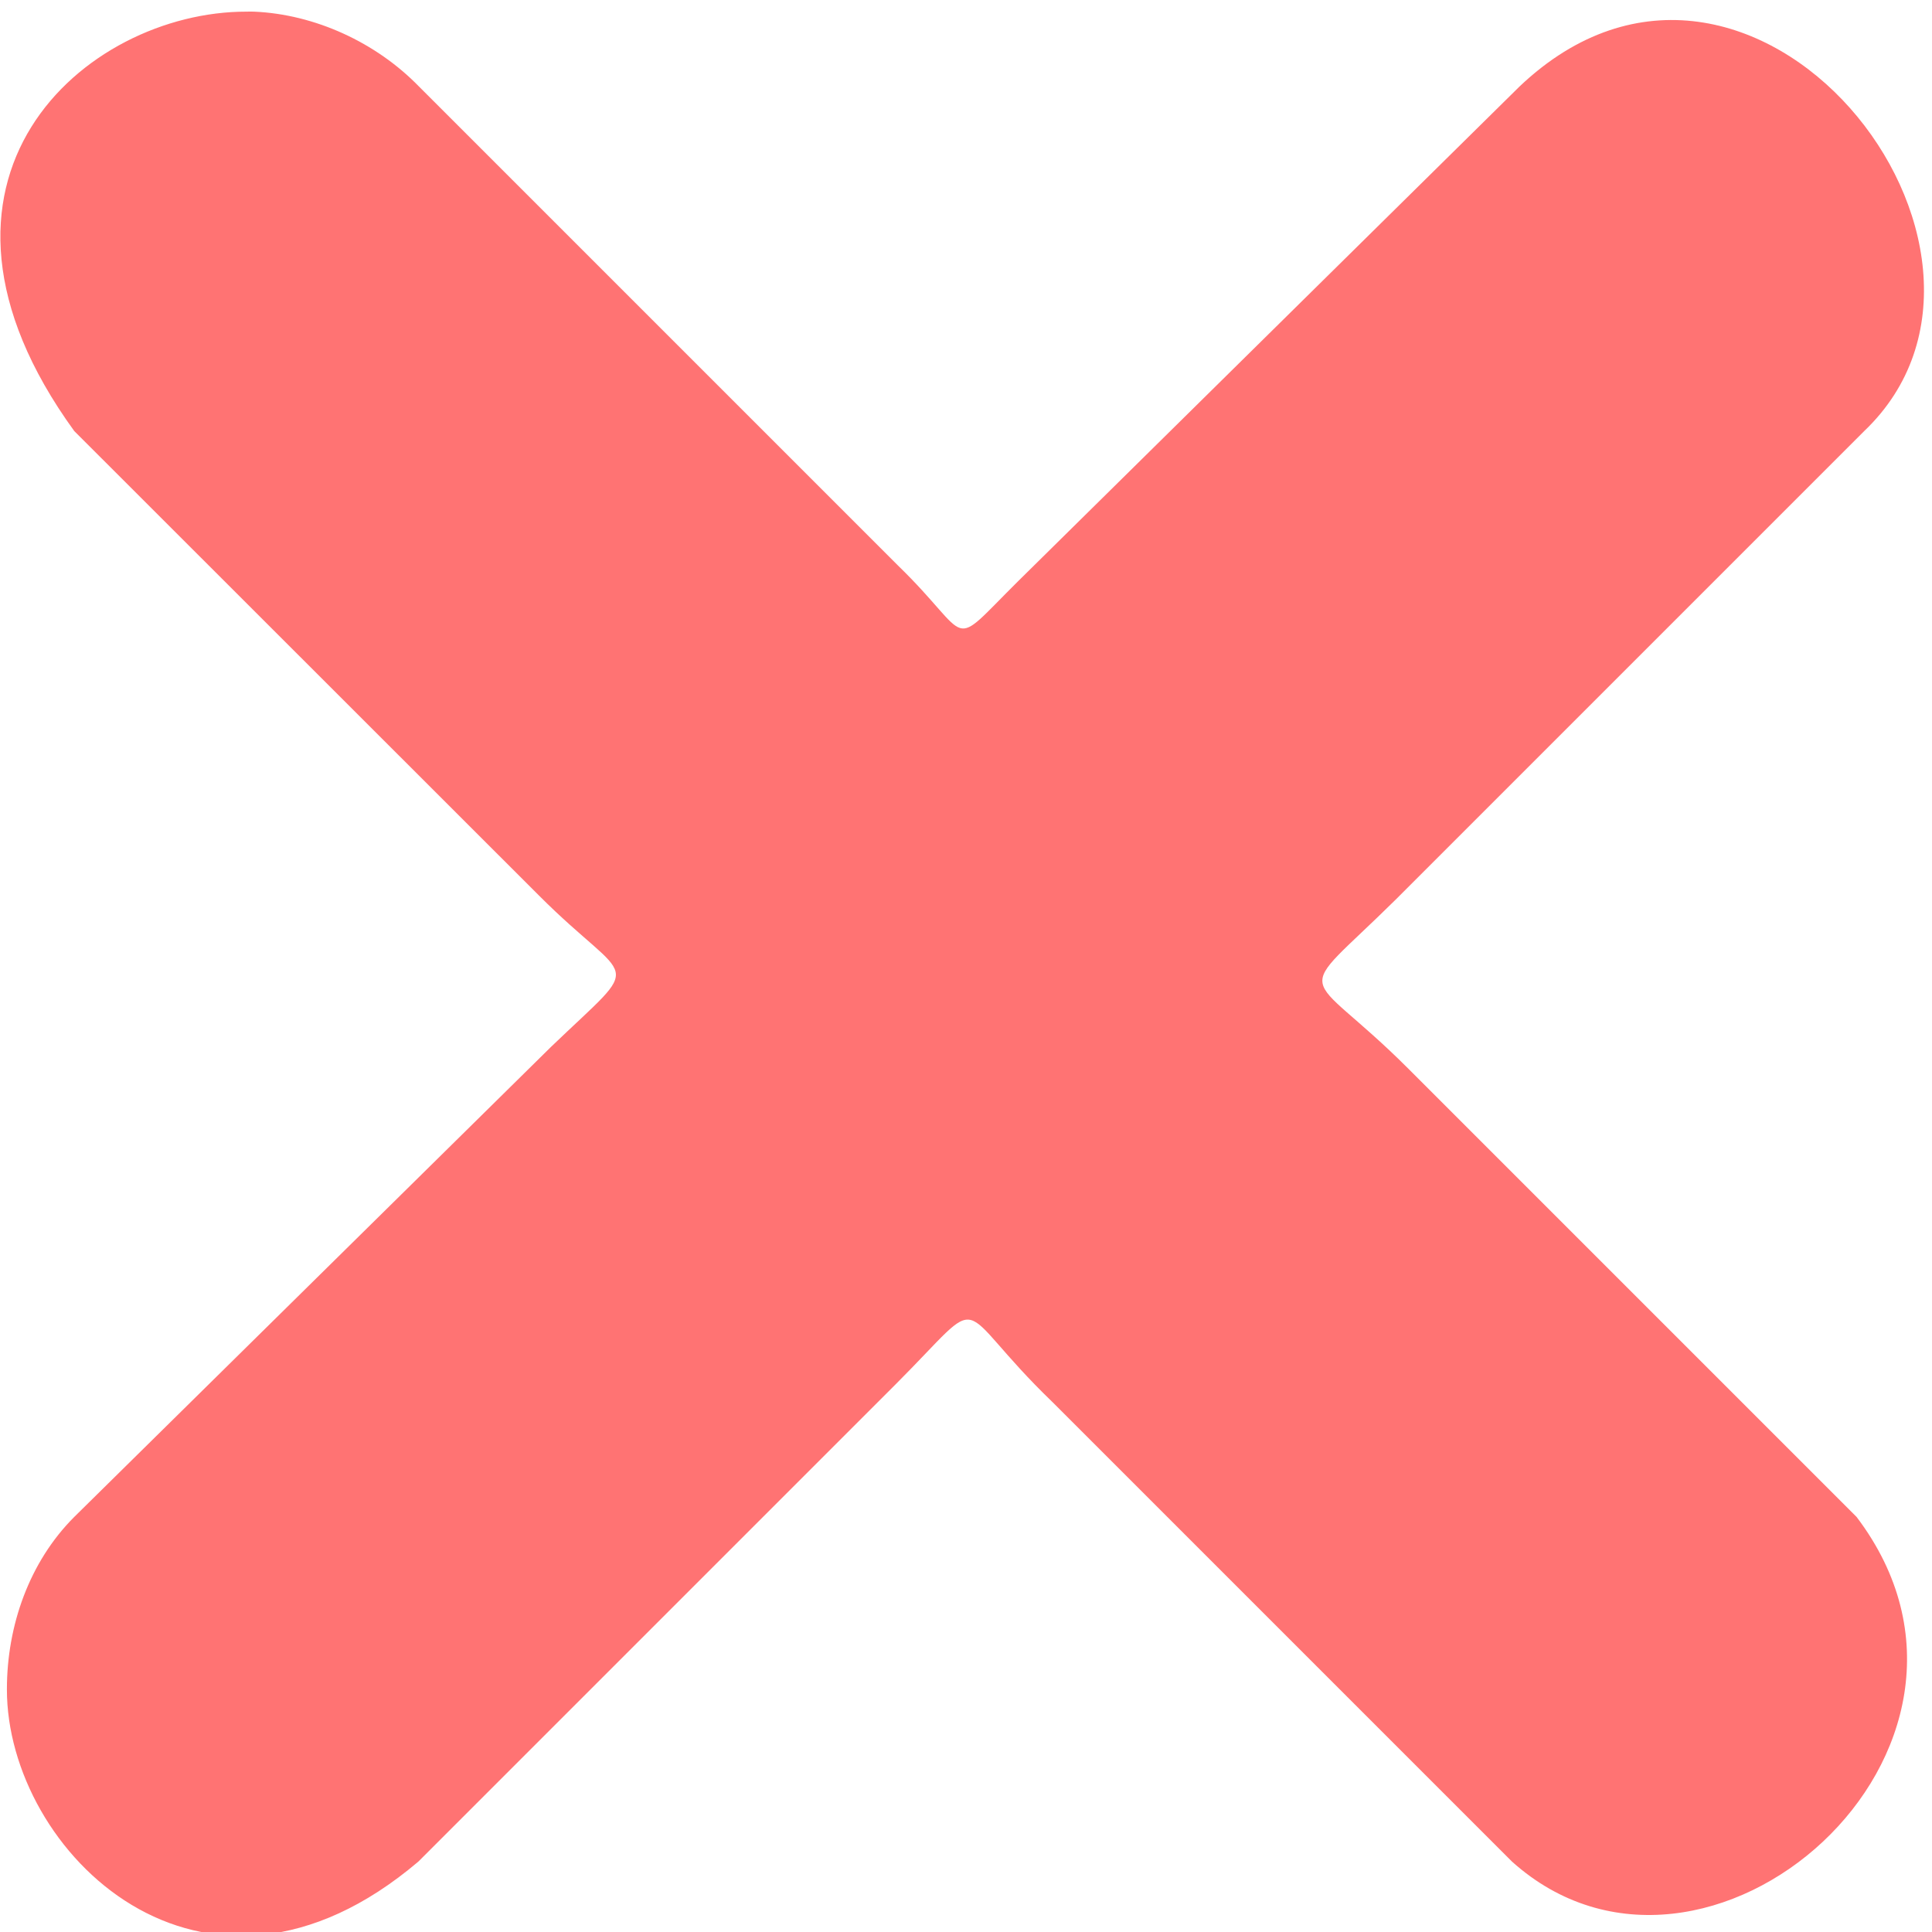
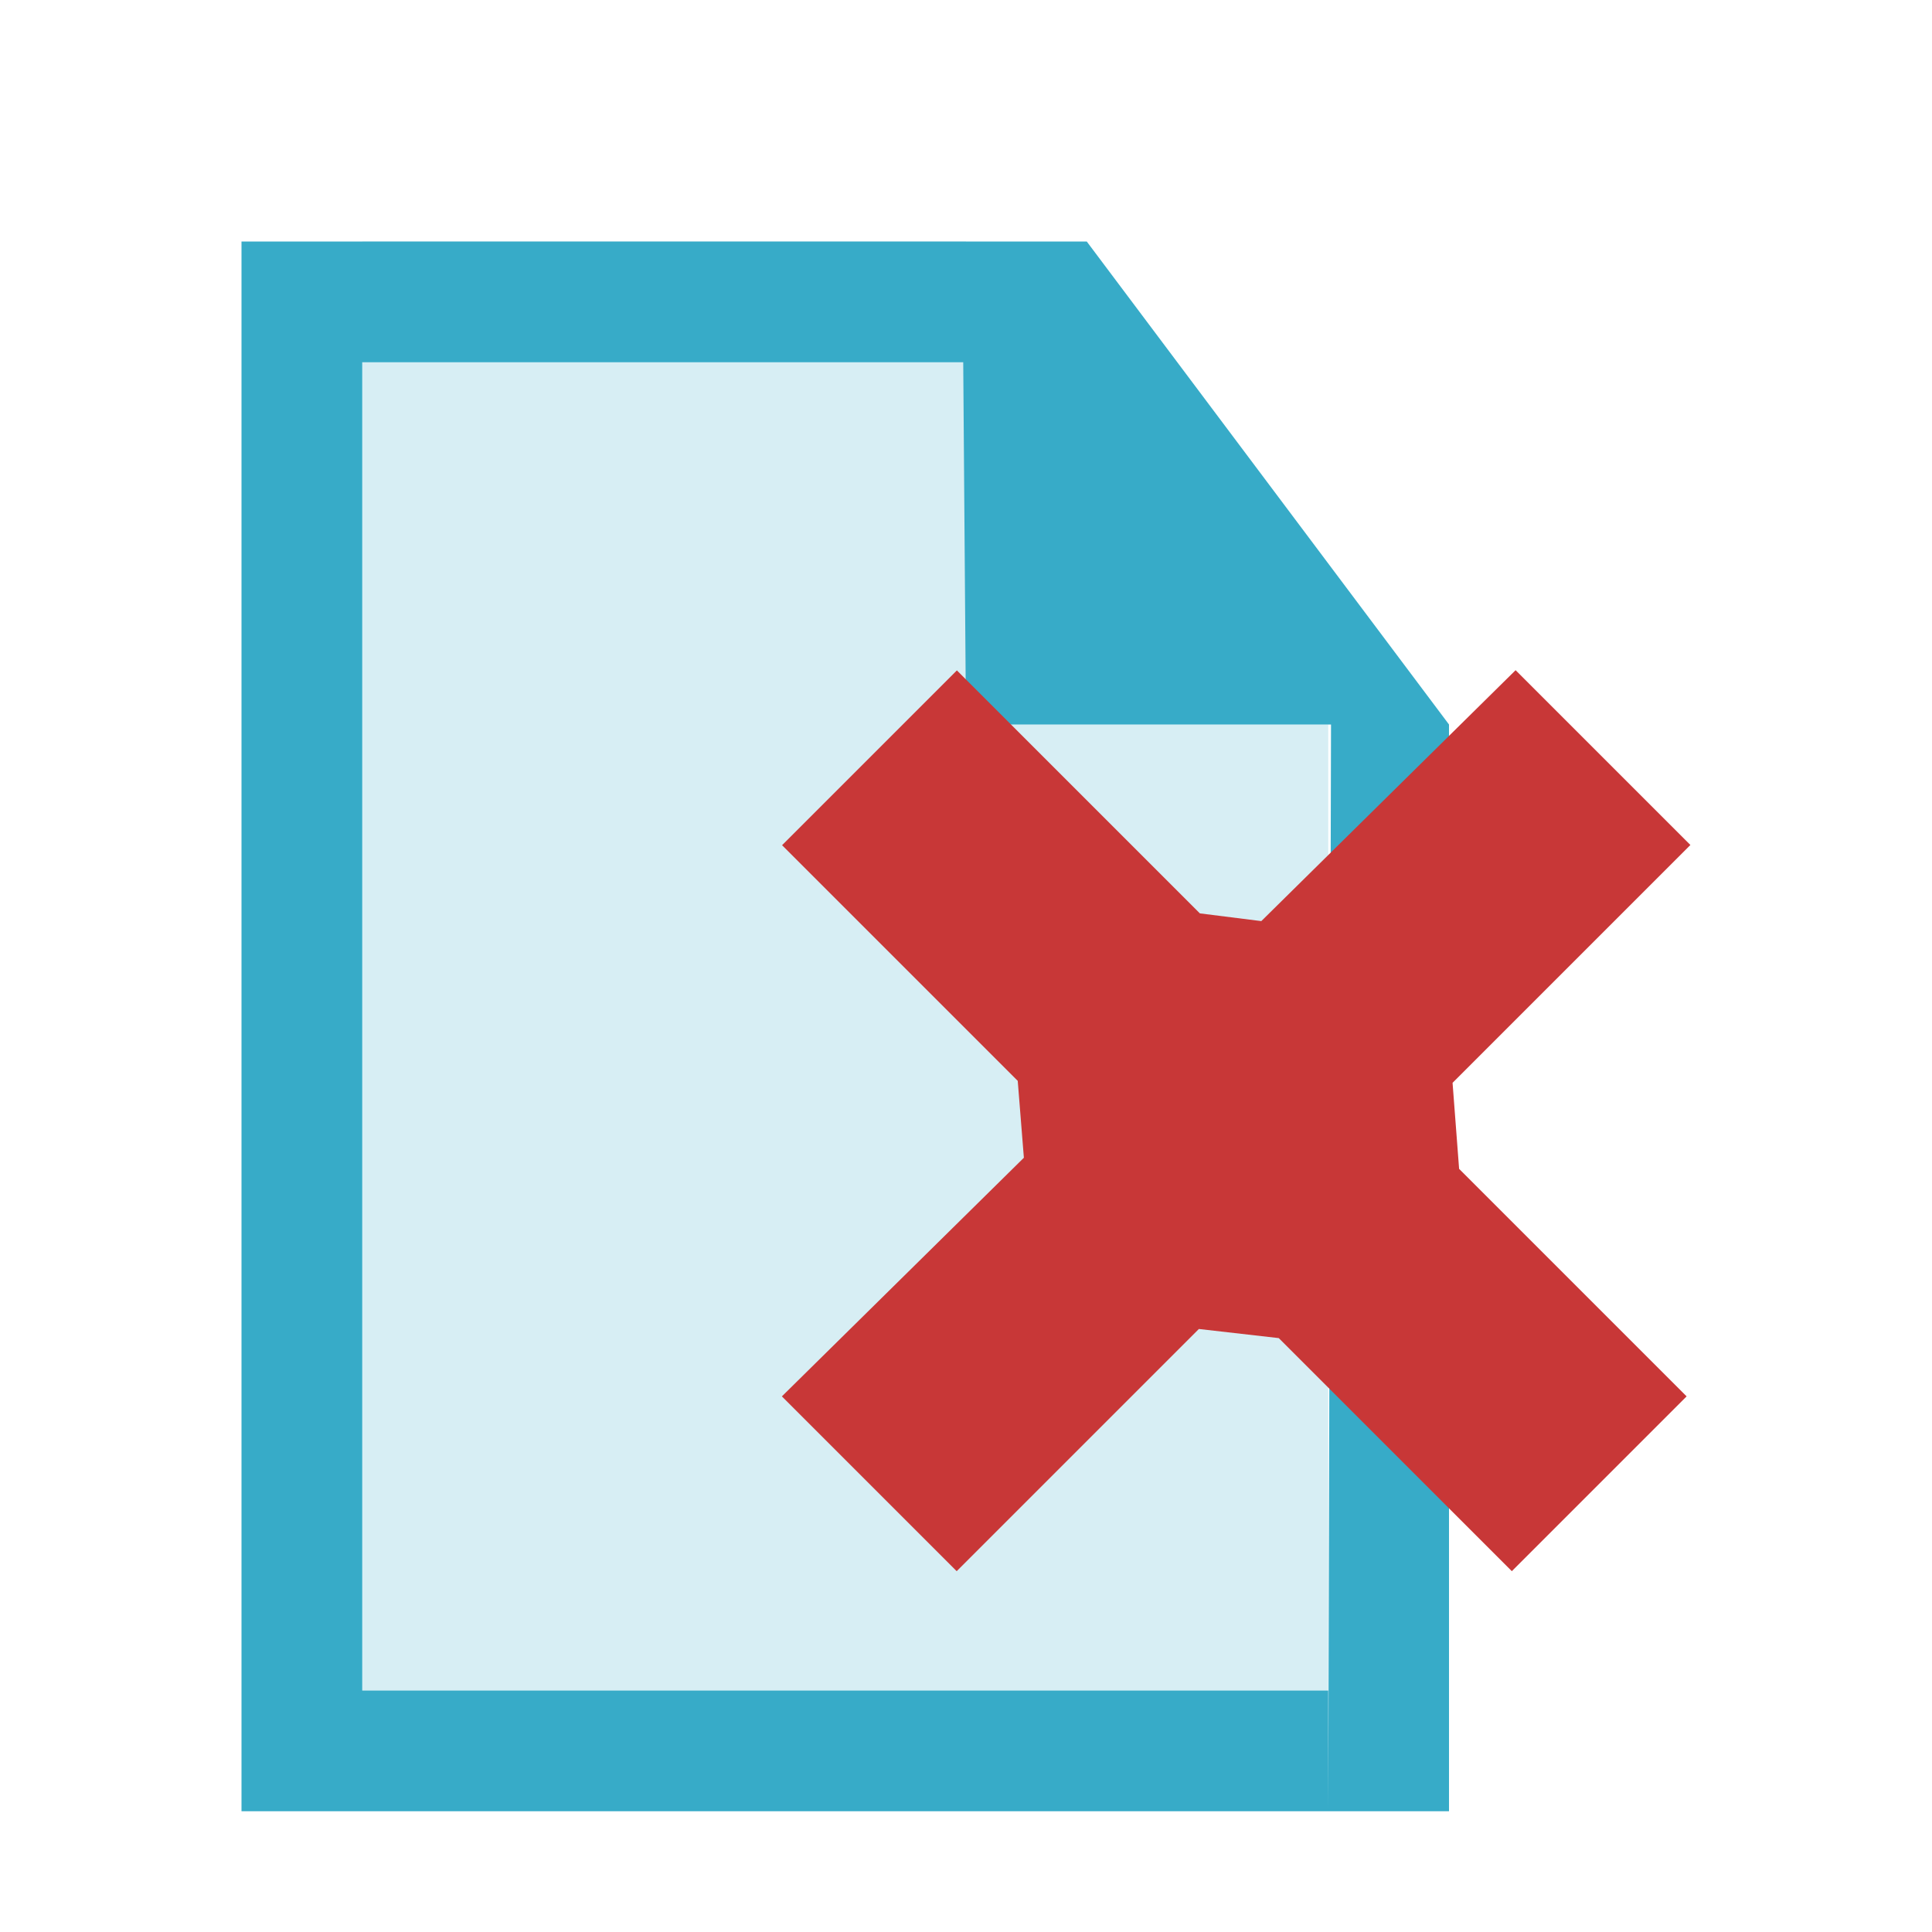
- <svg xmlns="http://www.w3.org/2000/svg" width="256" height="256" id="svg2" version="1.1">
+ <svg xmlns="http://www.w3.org/2000/svg" width="16" height="16" id="svg2" version="1.1">
  <defs id="defs4" />
-   <g id="layer1" transform="translate(0,-796.3622)">
-     <g transform="matrix(31.7558,0,0,31.7558,-2031.456,-15778.623)" id="layer9-7" style="fill:#666666;fill-opacity:1;display:inline" />
-     <g style="fill:#666666;fill-opacity:1" transform="matrix(31.7558,0,0,31.7558,-2031.456,-15778.623)" id="layer10-8" />
-     <g style="fill:#666666;fill-opacity:1" transform="matrix(31.7558,0,0,31.7558,-2031.456,-15778.623)" id="layer11-2" />
-     <g style="fill:#ff7373;fill-opacity:1" transform="matrix(31.7558,0,0,31.7558,-2031.456,-15778.623)" id="layer12-7">
-       <g transform="translate(19,-242)" id="layer4-4-1" style="fill:#ff7373;fill-opacity:1;display:inline">
-         <path d="m 46,764 c 0.01,-1.2e-4 0.021,-4.6e-4 0.031,0 0.255,0.011 0.51,0.129 0.688,0.312 l 1.998,1.998 c 0.323,0.313 0.202,0.364 0.505,0.064 L 51.312,764.312 c 0.969,-0.92 2.229,0.683 1.438,1.438 l -1.955,1.955 c -0.441,0.436 -0.39,0.263 0.053,0.706 l 1.87,1.87 c 0.736,0.971 -0.631,2.163 -1.438,1.438 l -1.916,-1.916 c -0.433,-0.417 -0.257,-0.474 -0.657,-0.074 l -1.99,1.99 C 45.817,772.483 44.999,771.677 45,771 c -3e-6,-0.265 0.093,-0.531 0.281,-0.719 l 1.989,-1.961 c 0.399,-0.383 0.337,-0.244 -0.051,-0.633 L 45.281,765.75 C 44.521,764.702 45.323,763.999 46,764 z" id="path10839-9" style="font-size:medium;font-style:normal;font-variant:normal;font-weight:normal;font-stretch:normal;text-indent:0;text-align:start;text-decoration:none;line-height:normal;letter-spacing:normal;word-spacing:normal;text-transform:none;direction:ltr;block-progression:tb;writing-mode:lr-tb;text-anchor:start;color:#bebebe;fill:#ff7373;fill-opacity:1;fill-rule:nonzero;stroke:none;stroke-width:1.781;marker:none;visibility:visible;display:inline;overflow:visible;enable-background:new;font-family:Andale Mono;-inkscape-font-specification:Andale Mono" />
+   <g id="layer1" transform="translate(0,-1106.52)">
+     <g transform="matrix(31.7558,0,0,31.7558,-2166.887,-16830.531)" id="layer9-7" style="display:inline;fill:#666666;fill-opacity:1" />
+     <g style="fill:#666666;fill-opacity:1" transform="matrix(31.7558,0,0,31.7558,-2166.887,-16830.531)" id="layer10-8" />
+     <g style="fill:#666666;fill-opacity:1" transform="matrix(31.7558,0,0,31.7558,-2166.887,-16830.531)" id="layer11-2" />
+     <g style="fill:#666666;fill-opacity:1" transform="matrix(31.7558,0,0,31.7558,-2166.887,-16830.531)" id="layer13-8" />
+     <g style="fill:#666666;fill-opacity:1" transform="matrix(31.7558,0,0,31.7558,-2166.887,-16830.531)" id="layer14-0" />
+     <g style="fill:#666666;fill-opacity:1" transform="matrix(31.7558,0,0,31.7558,-2166.887,-16830.531)" id="layer15-2" />
+     <path style="opacity:1;fill:#d7eef4;fill-opacity:1;stroke:none;stroke-width:0.122;stroke-miterlimit:4;stroke-dasharray:none;stroke-opacity:1" d="m 3,1108.52 v 12 h 4 1 H 11 v -8 H 8 v -4 z" id="rect14583" />
+     <path style="color:#000000;font-style:normal;font-variant:normal;font-weight:normal;font-stretch:normal;font-size:medium;line-height:normal;font-family:Sans;-inkscape-font-specification:Sans;text-indent:0;text-align:start;text-decoration:none;text-decoration-line:none;letter-spacing:normal;word-spacing:normal;text-transform:none;writing-mode:lr-tb;direction:ltr;baseline-shift:baseline;text-anchor:start;display:inline;overflow:visible;visibility:visible;fill:#37abc8;fill-opacity:1;stroke:none;stroke-width:0.04;stroke-miterlimit:4;stroke-dasharray:none;marker:none;enable-background:accumulate" d="M 2 2 L 2 14 L 2 15 L 11 15 L 11 14 L 3 14 L 3 3 L 7.977 3 L 8 6 L 11.023 6 L 11 15 L 12 15 L 12 6 L 9 2 L 2 2 z " transform="translate(0,1106.52)" id="path1234-3-5" />
+     <g style="fill:#c83737;fill-opacity:1" transform="matrix(1.641344,0,0,1.641344,-111.0658,193.6223)" id="layer12-7">
+       <g transform="translate(20.26667,-258.1333)" id="layer4-4-1" style="display:inline;fill:#c83737;fill-opacity:1">
+         <path d="m 52.229,817.705 1.226,1.226 0.31,0.039 1.283,-1.266 0.882,0.882 -1.2,1.2 0.033,0.434 1.148,1.148 -0.882,0.882 -1.176,-1.176 -0.403,-0.046 -1.222,1.222 -0.882,-0.882 1.221,-1.204 -0.031,-0.388 -1.189,-1.189 z" id="path10839-9" style="color:#bebebe;font-style:normal;font-variant:normal;font-weight:normal;font-stretch:normal;font-size:medium;line-height:normal;font-family:'Andale Mono';-inkscape-font-specification:'Andale Mono';text-indent:0;text-align:start;text-decoration:none;text-decoration-line:none;letter-spacing:normal;word-spacing:normal;text-transform:none;writing-mode:lr-tb;direction:ltr;text-anchor:start;display:inline;overflow:visible;visibility:visible;fill:#c83737;fill-opacity:1;fill-rule:nonzero;stroke:none;stroke-width:1.093;marker:none;enable-background:new" />
      </g>
    </g>
-     <g style="fill:#666666;fill-opacity:1" transform="matrix(31.7558,0,0,31.7558,-2031.456,-15778.623)" id="layer13-8" />
-     <g style="fill:#666666;fill-opacity:1" transform="matrix(31.7558,0,0,31.7558,-2031.456,-15778.623)" id="layer14-0" />
-     <g style="fill:#666666;fill-opacity:1" transform="matrix(31.7558,0,0,31.7558,-2031.456,-15778.623)" id="layer15-2" />
  </g>
</svg>
